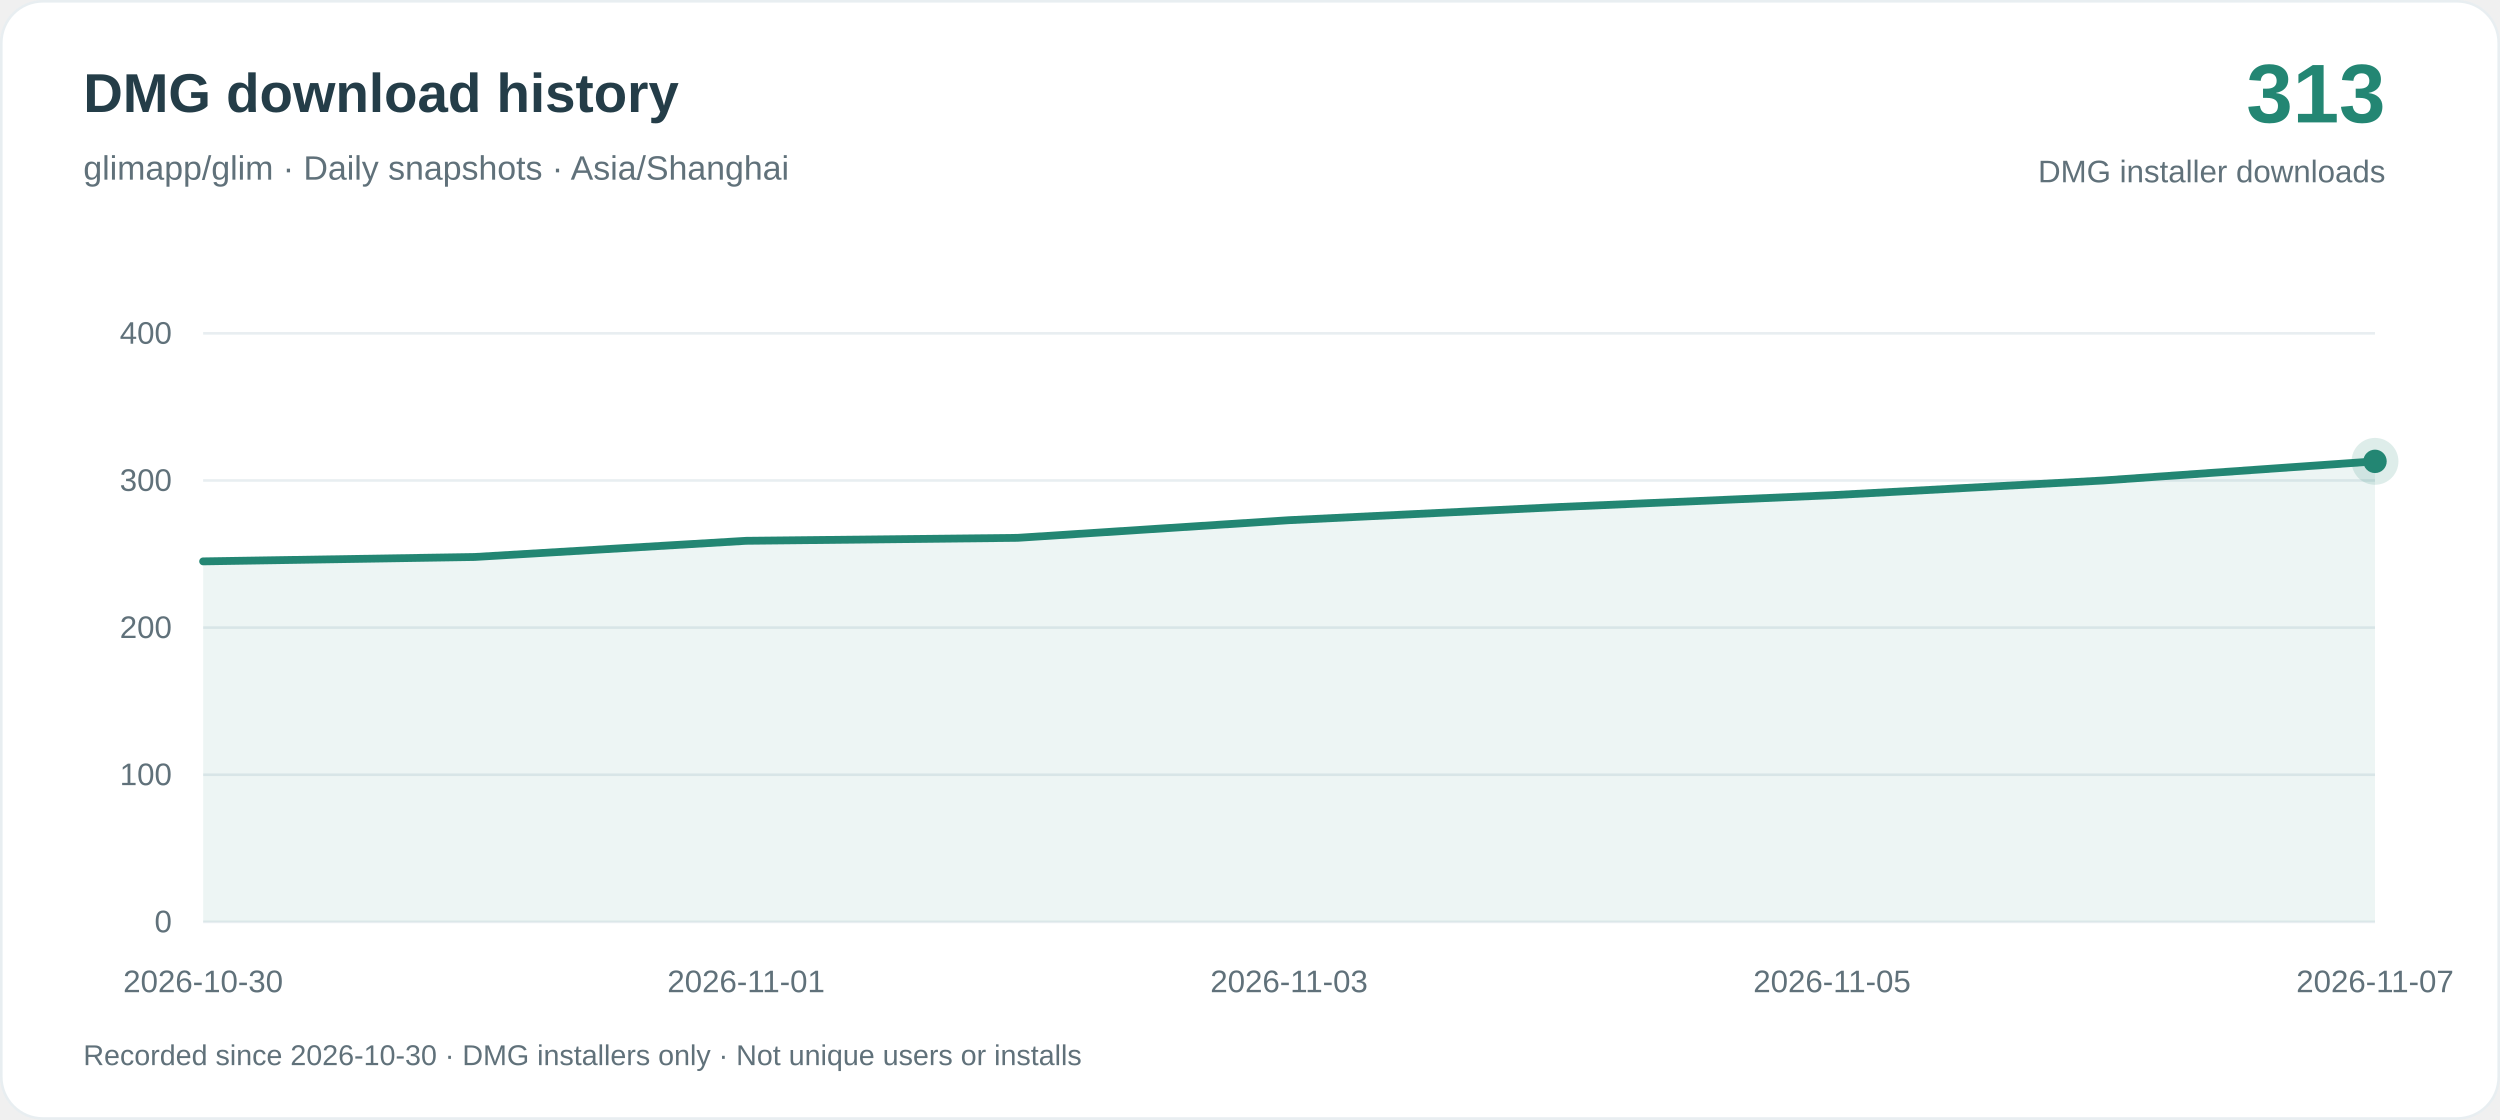
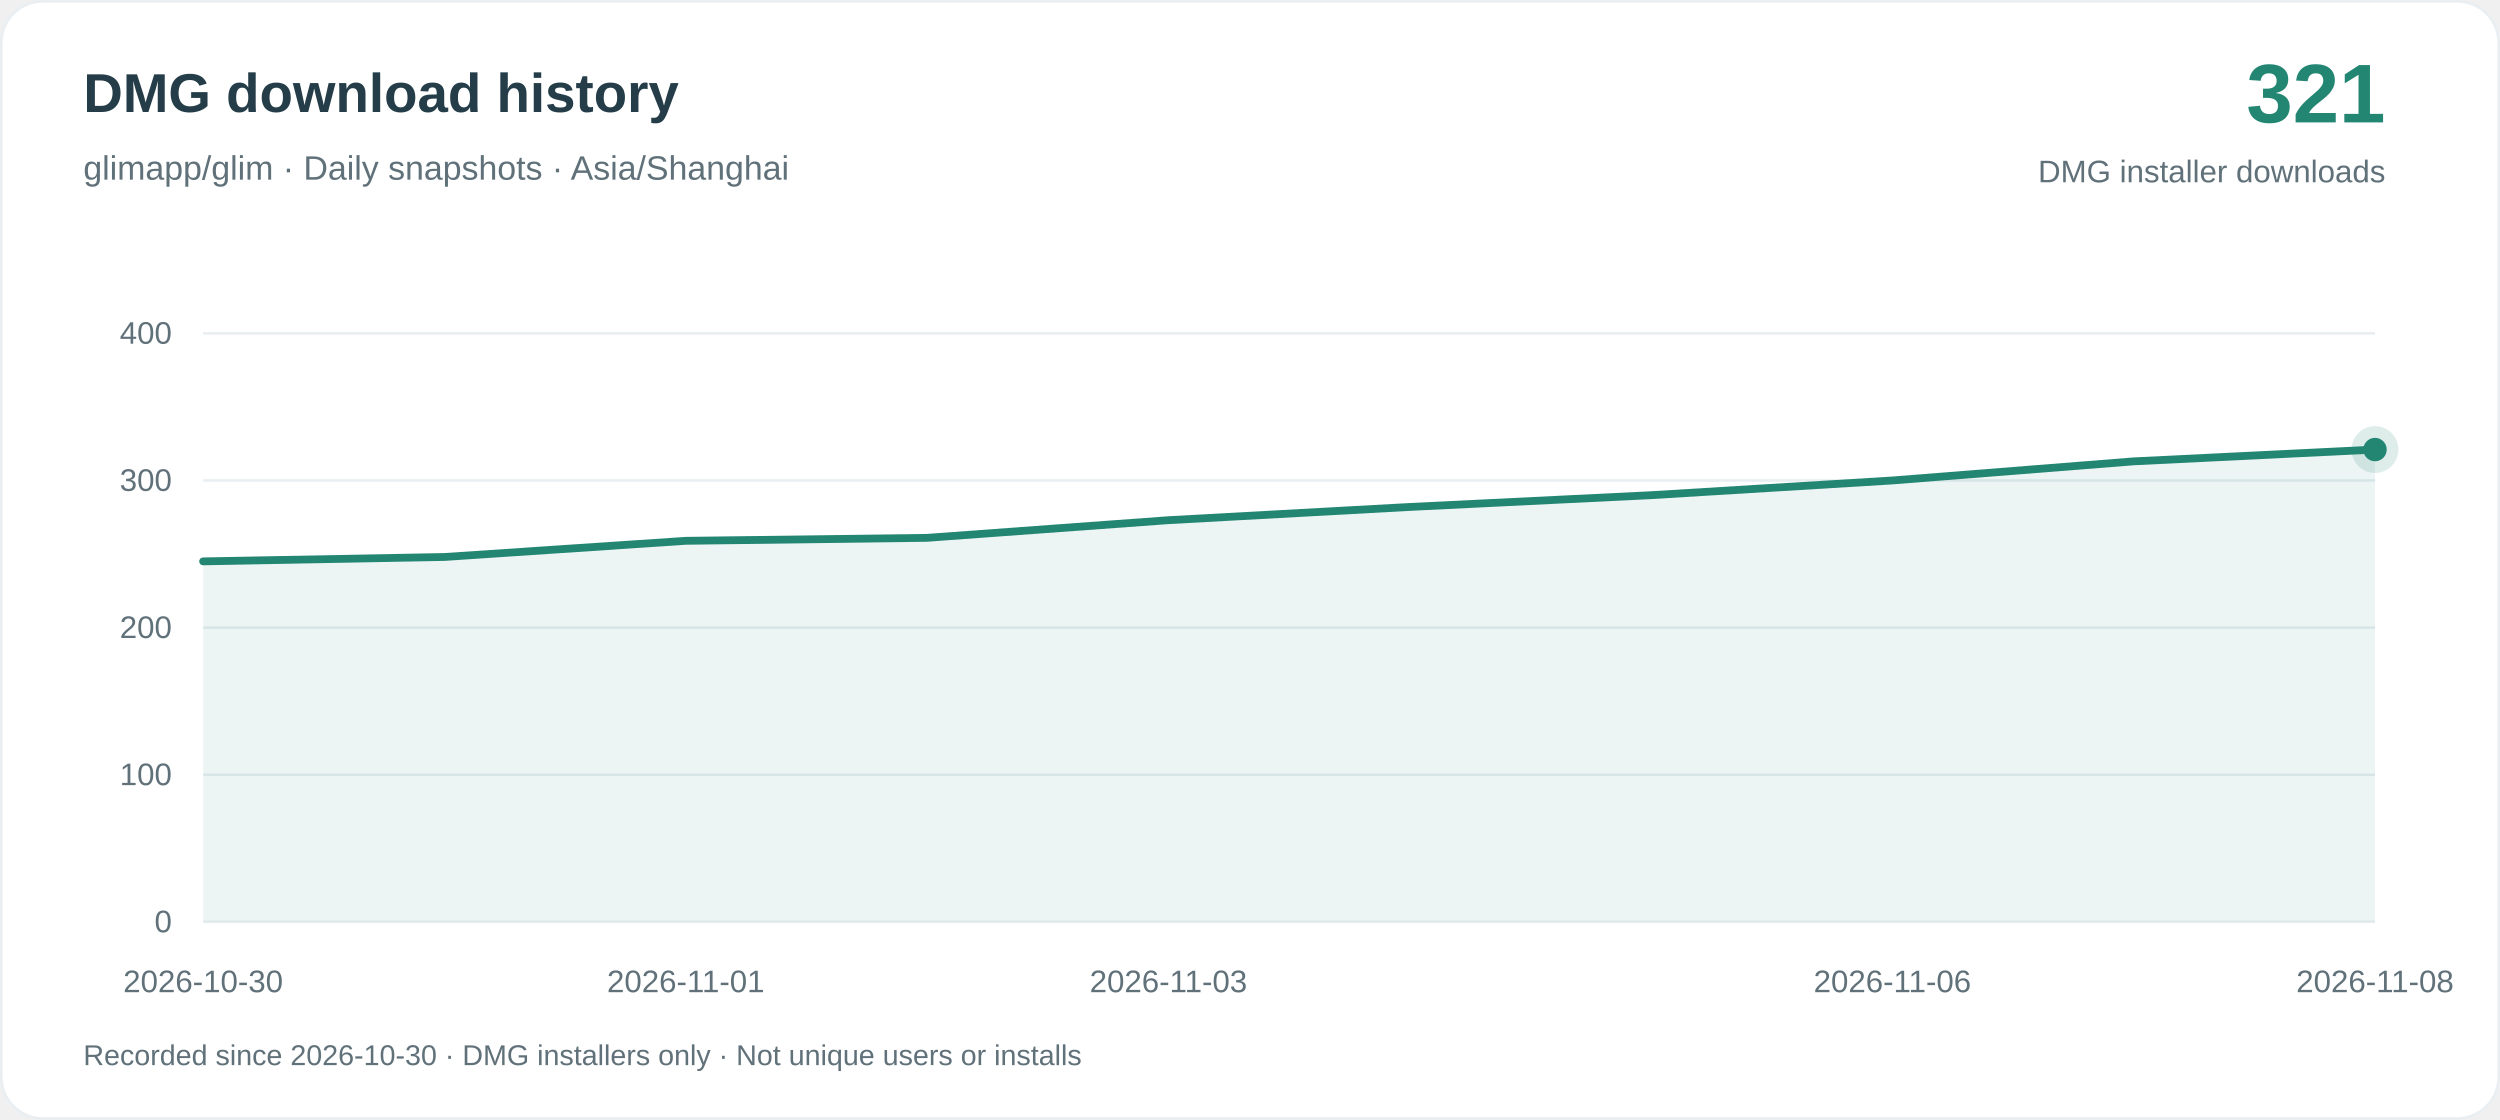
<svg xmlns="http://www.w3.org/2000/svg" width="960" height="430" viewBox="0 0 960 430" role="img" aria-labelledby="title desc">
  <rect x=".5" y=".5" width="959" height="429" rx="16" fill="#ffffff" stroke="#e8eef1" />
  <g font-family="-apple-system, BlinkMacSystemFont, Arial, sans-serif">
    <text x="32" y="43" fill="#243d48" font-size="21" font-weight="650">DMG download history</text>
    <text x="32" y="69" fill="#60717a" font-size="13">glimapp/glim · Daily snapshots · Asia/Shanghai</text>
-     <text x="916" y="47" text-anchor="end" fill="#238673" font-size="32" font-weight="700">313</text>
+     <text x="916" y="47" text-anchor="end" fill="#238673" font-size="32" font-weight="700">321</text>
    <text x="916" y="70" text-anchor="end" fill="#60717a" font-size="12">DMG installer downloads</text>
    <path d="M78 354H912" stroke="#e8eef1" />
    <text x="66" y="358" text-anchor="end" fill="#60717a" font-size="12">0</text>
    <path d="M78 297.5H912" stroke="#e8eef1" />
    <text x="66" y="301.5" text-anchor="end" fill="#60717a" font-size="12">100</text>
    <path d="M78 241H912" stroke="#e8eef1" />
    <text x="66" y="245" text-anchor="end" fill="#60717a" font-size="12">200</text>
    <path d="M78 184.5H912" stroke="#e8eef1" />
    <text x="66" y="188.5" text-anchor="end" fill="#60717a" font-size="12">300</text>
    <path d="M78 128H912" stroke="#e8eef1" />
    <text x="66" y="132" text-anchor="end" fill="#60717a" font-size="12">400</text>
-     <path d="M78.00 215.57 L182.25 213.88 L286.50 207.67 L390.75 206.53 L495.00 199.75 L599.25 194.67 L703.50 190.15 L807.75 184.50 L912.00 177.16 L912.00 354 L78.00 354Z" fill="#238673" fill-opacity=".08" />
-     <path d="M78.00 215.57 L182.25 213.88 L286.50 207.67 L390.75 206.53 L495.00 199.75 L599.25 194.67 L703.50 190.15 L807.75 184.50 L912.00 177.16" fill="none" stroke="#238673" stroke-width="3" stroke-linejoin="round" stroke-linecap="round" />
+     <path d="M78.00 215.57 L170.67 213.88 L263.33 207.67 L356.00 206.53 L448.67 199.75 L541.33 194.67 L634.00 190.15 L726.67 184.50 L819.33 177.16 L912.00 172.63 L912.00 354 L78.00 354Z" fill="#238673" fill-opacity=".08" />
+     <path d="M78.00 215.57 L170.67 213.88 L263.33 207.67 L356.00 206.53 L448.67 199.75 L541.33 194.67 L634.00 190.15 L726.67 184.50 L819.33 177.16 L912.00 172.63" fill="none" stroke="#238673" stroke-width="3" stroke-linejoin="round" stroke-linecap="round" />
    <text x="78.00" y="381" text-anchor="middle" fill="#60717a" font-size="12">2026-10-30</text>
-     <text x="286.50" y="381" text-anchor="middle" fill="#60717a" font-size="12">2026-11-01</text>
-     <text x="495.00" y="381" text-anchor="middle" fill="#60717a" font-size="12">2026-11-03</text>
-     <text x="703.50" y="381" text-anchor="middle" fill="#60717a" font-size="12">2026-11-05</text>
-     <text x="912.00" y="381" text-anchor="middle" fill="#60717a" font-size="12">2026-11-07</text>
-     <circle cx="912.00" cy="177.16" r="9" fill="#238673" fill-opacity=".15" />
-     <circle cx="912.00" cy="177.16" r="4.5" fill="#238673" />
+     <text x="263.33" y="381" text-anchor="middle" fill="#60717a" font-size="12">2026-11-01</text>
+     <text x="448.67" y="381" text-anchor="middle" fill="#60717a" font-size="12">2026-11-03</text>
+     <text x="726.67" y="381" text-anchor="middle" fill="#60717a" font-size="12">2026-11-06</text>
+     <text x="912.00" y="381" text-anchor="middle" fill="#60717a" font-size="12">2026-11-08</text>
+     <circle cx="912.00" cy="172.63" r="9" fill="#238673" fill-opacity=".15" />
+     <circle cx="912.00" cy="172.63" r="4.5" fill="#238673" />
    <text x="32" y="409" fill="#60717a" font-size="11">Recorded since 2026-10-30 · DMG installers only · Not unique users or installs</text>
  </g>
</svg>
